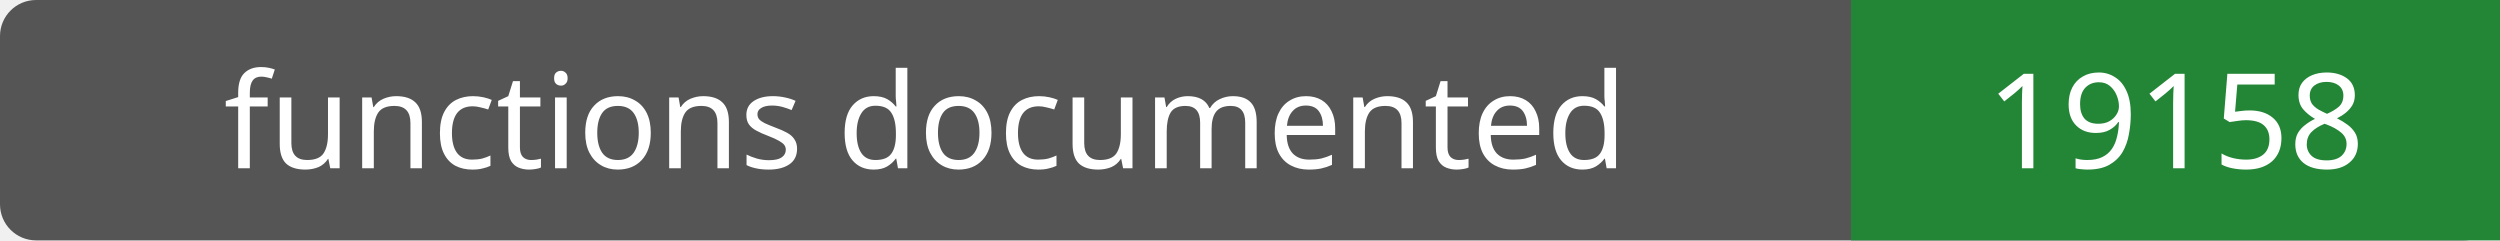
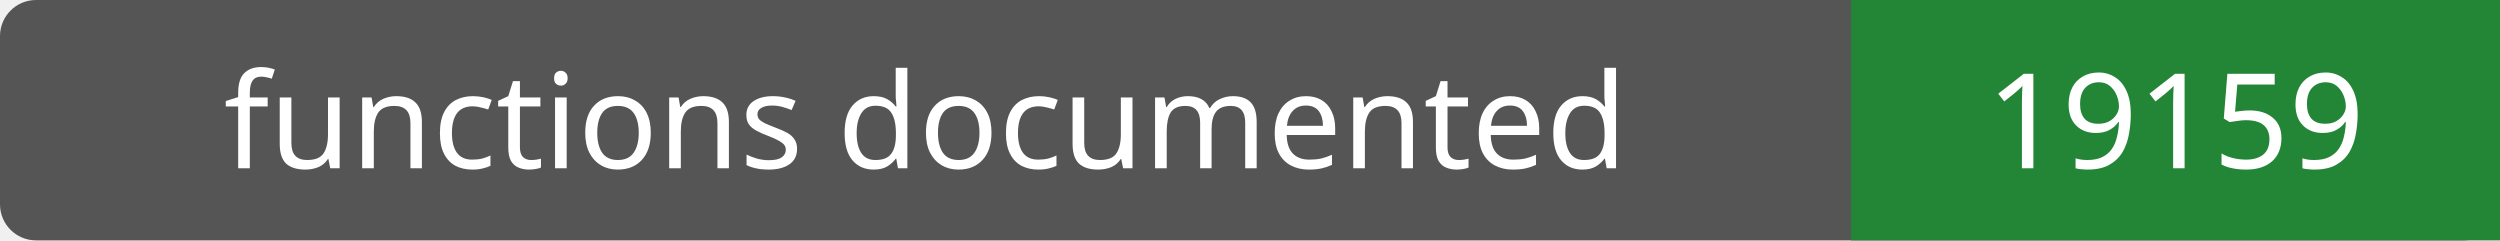
- <svg xmlns="http://www.w3.org/2000/svg" width="208" height="20" role="img" aria-label="functions documented: 19158">
+ <svg xmlns="http://www.w3.org/2000/svg" width="208" height="20" role="img" aria-label="functions documented: 19159">
  <rect width="208" height="20" rx="3" fill="#555" />
  <path fill="#238636" d="M154 0h54v20H154z" />
  <g fill="#fff" text-anchor="middle" font-family="Verdana,sans-serif" font-size="11">
    <text x="77.0" y="14">functions documented</text>
-     <text x="181.0" y="14">19158</text>
+     <text x="181.0" y="14">19159</text>
  </g>
</svg>
